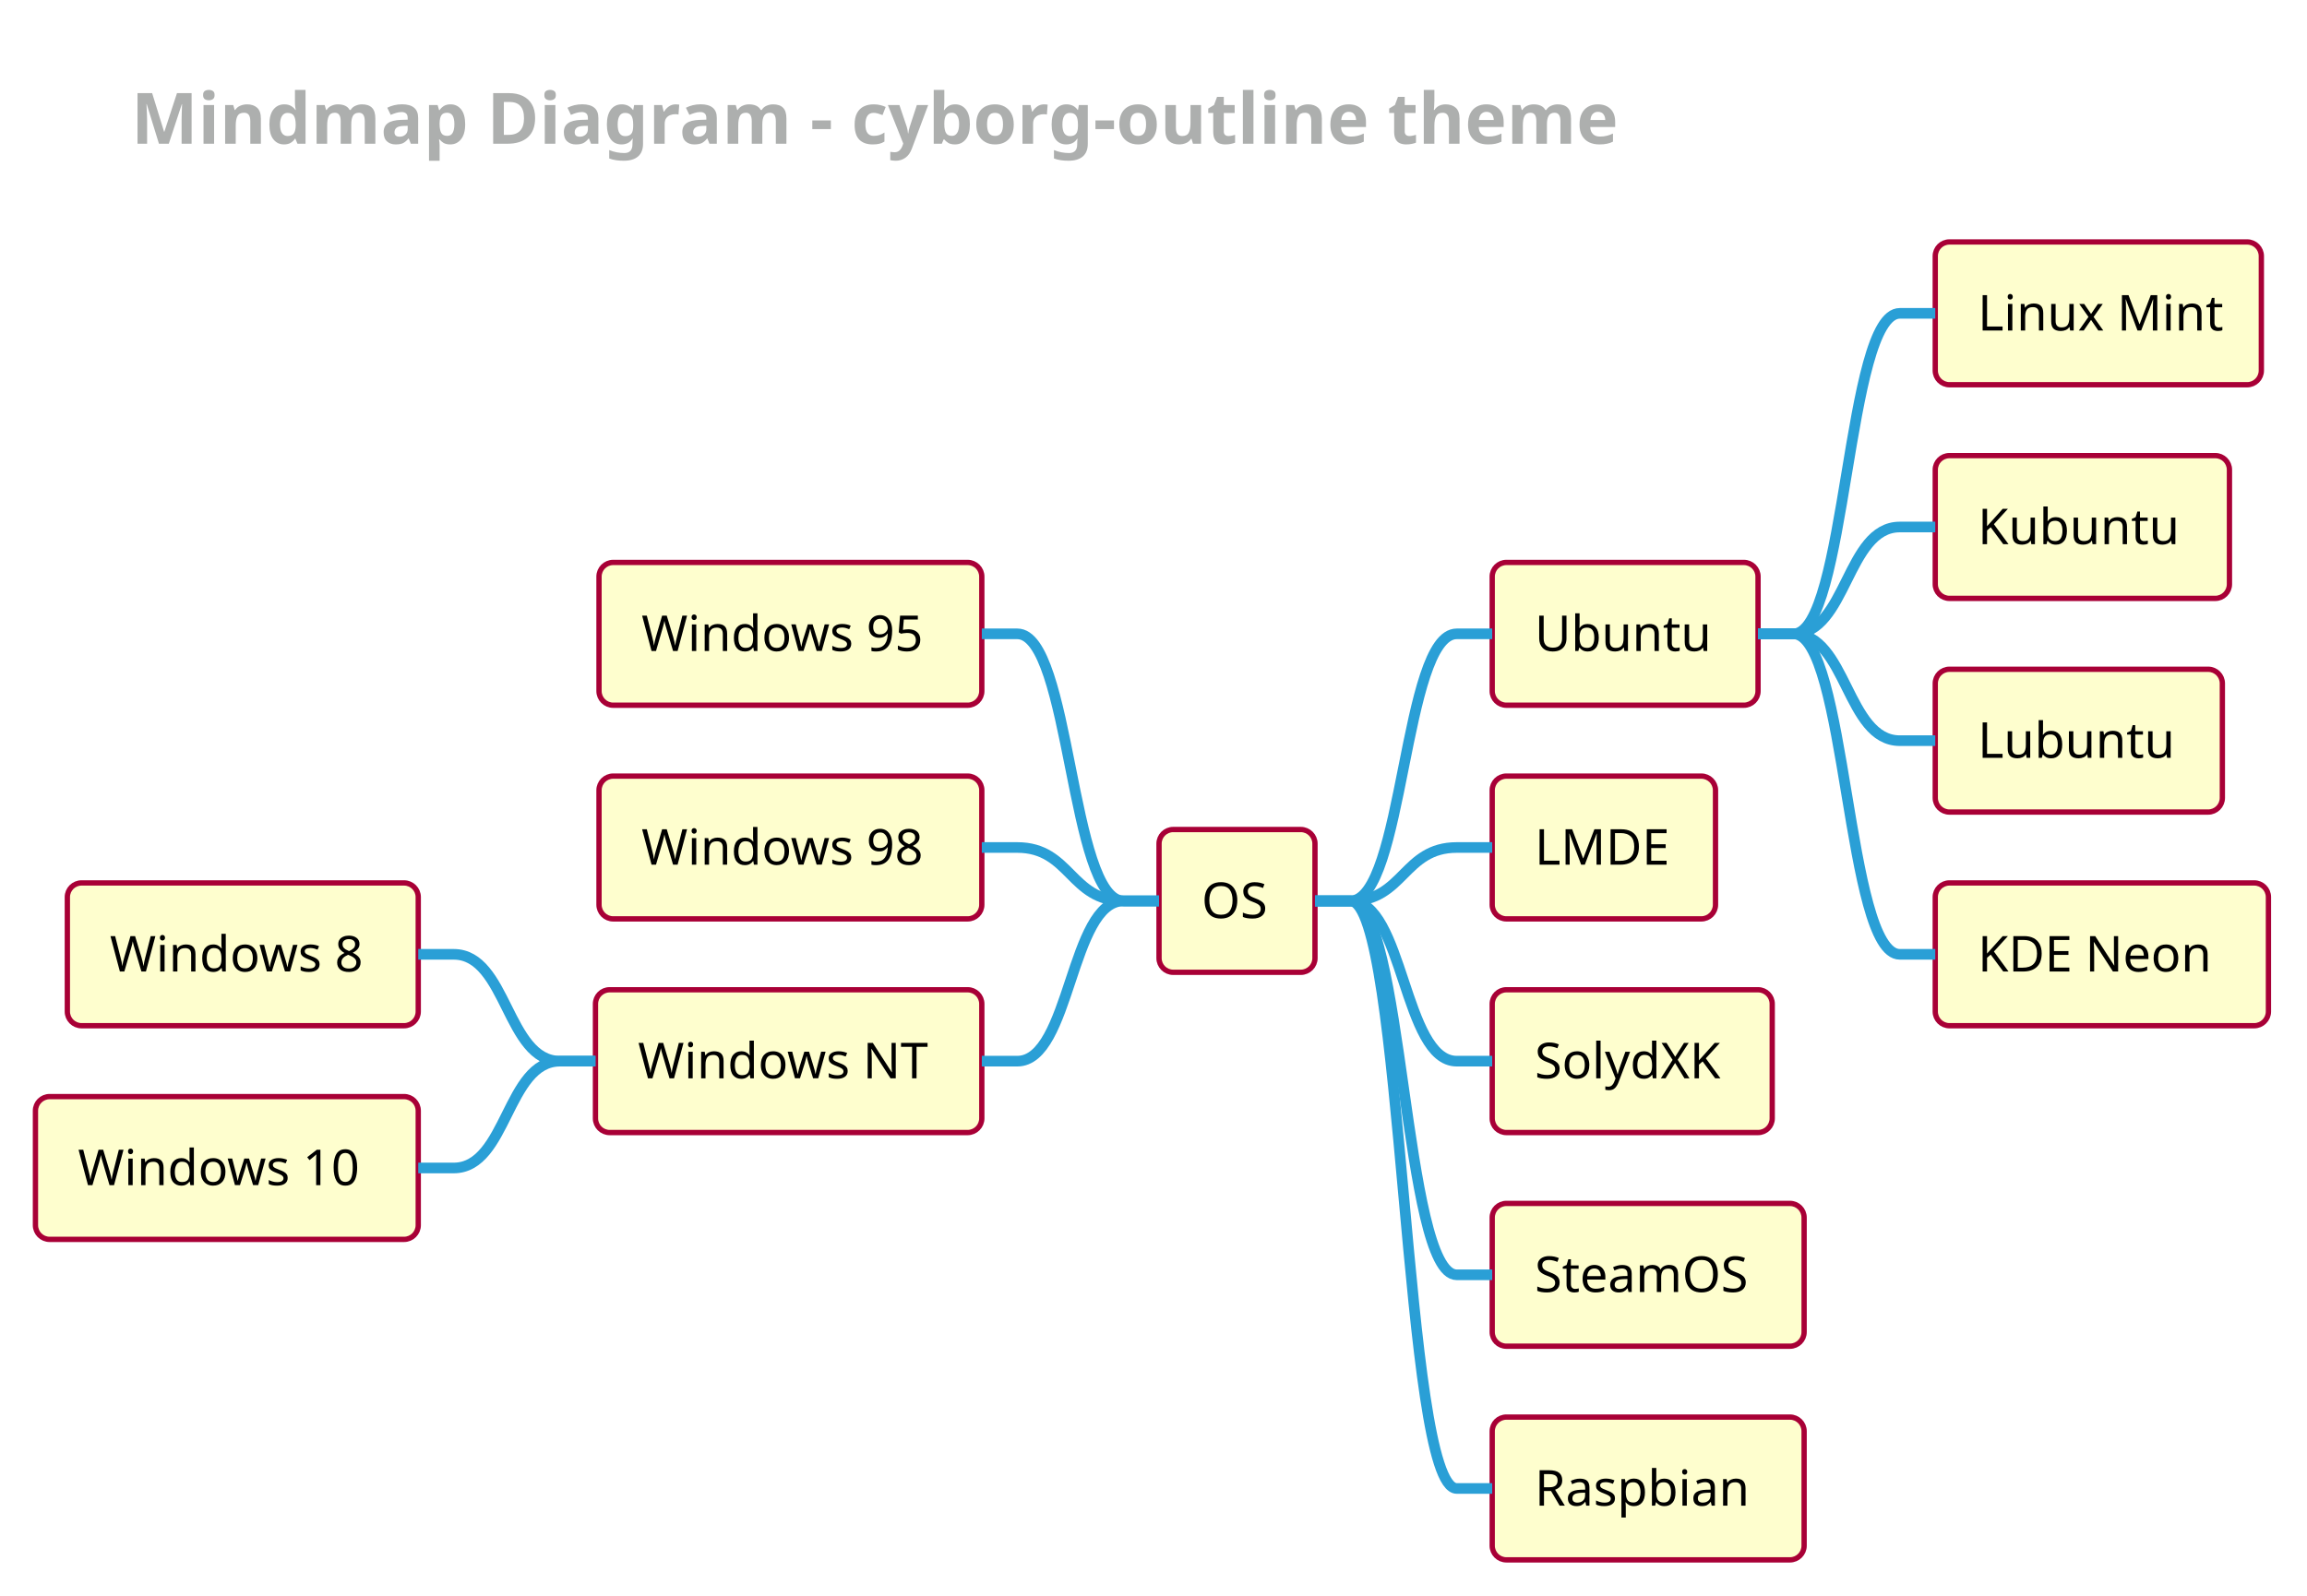
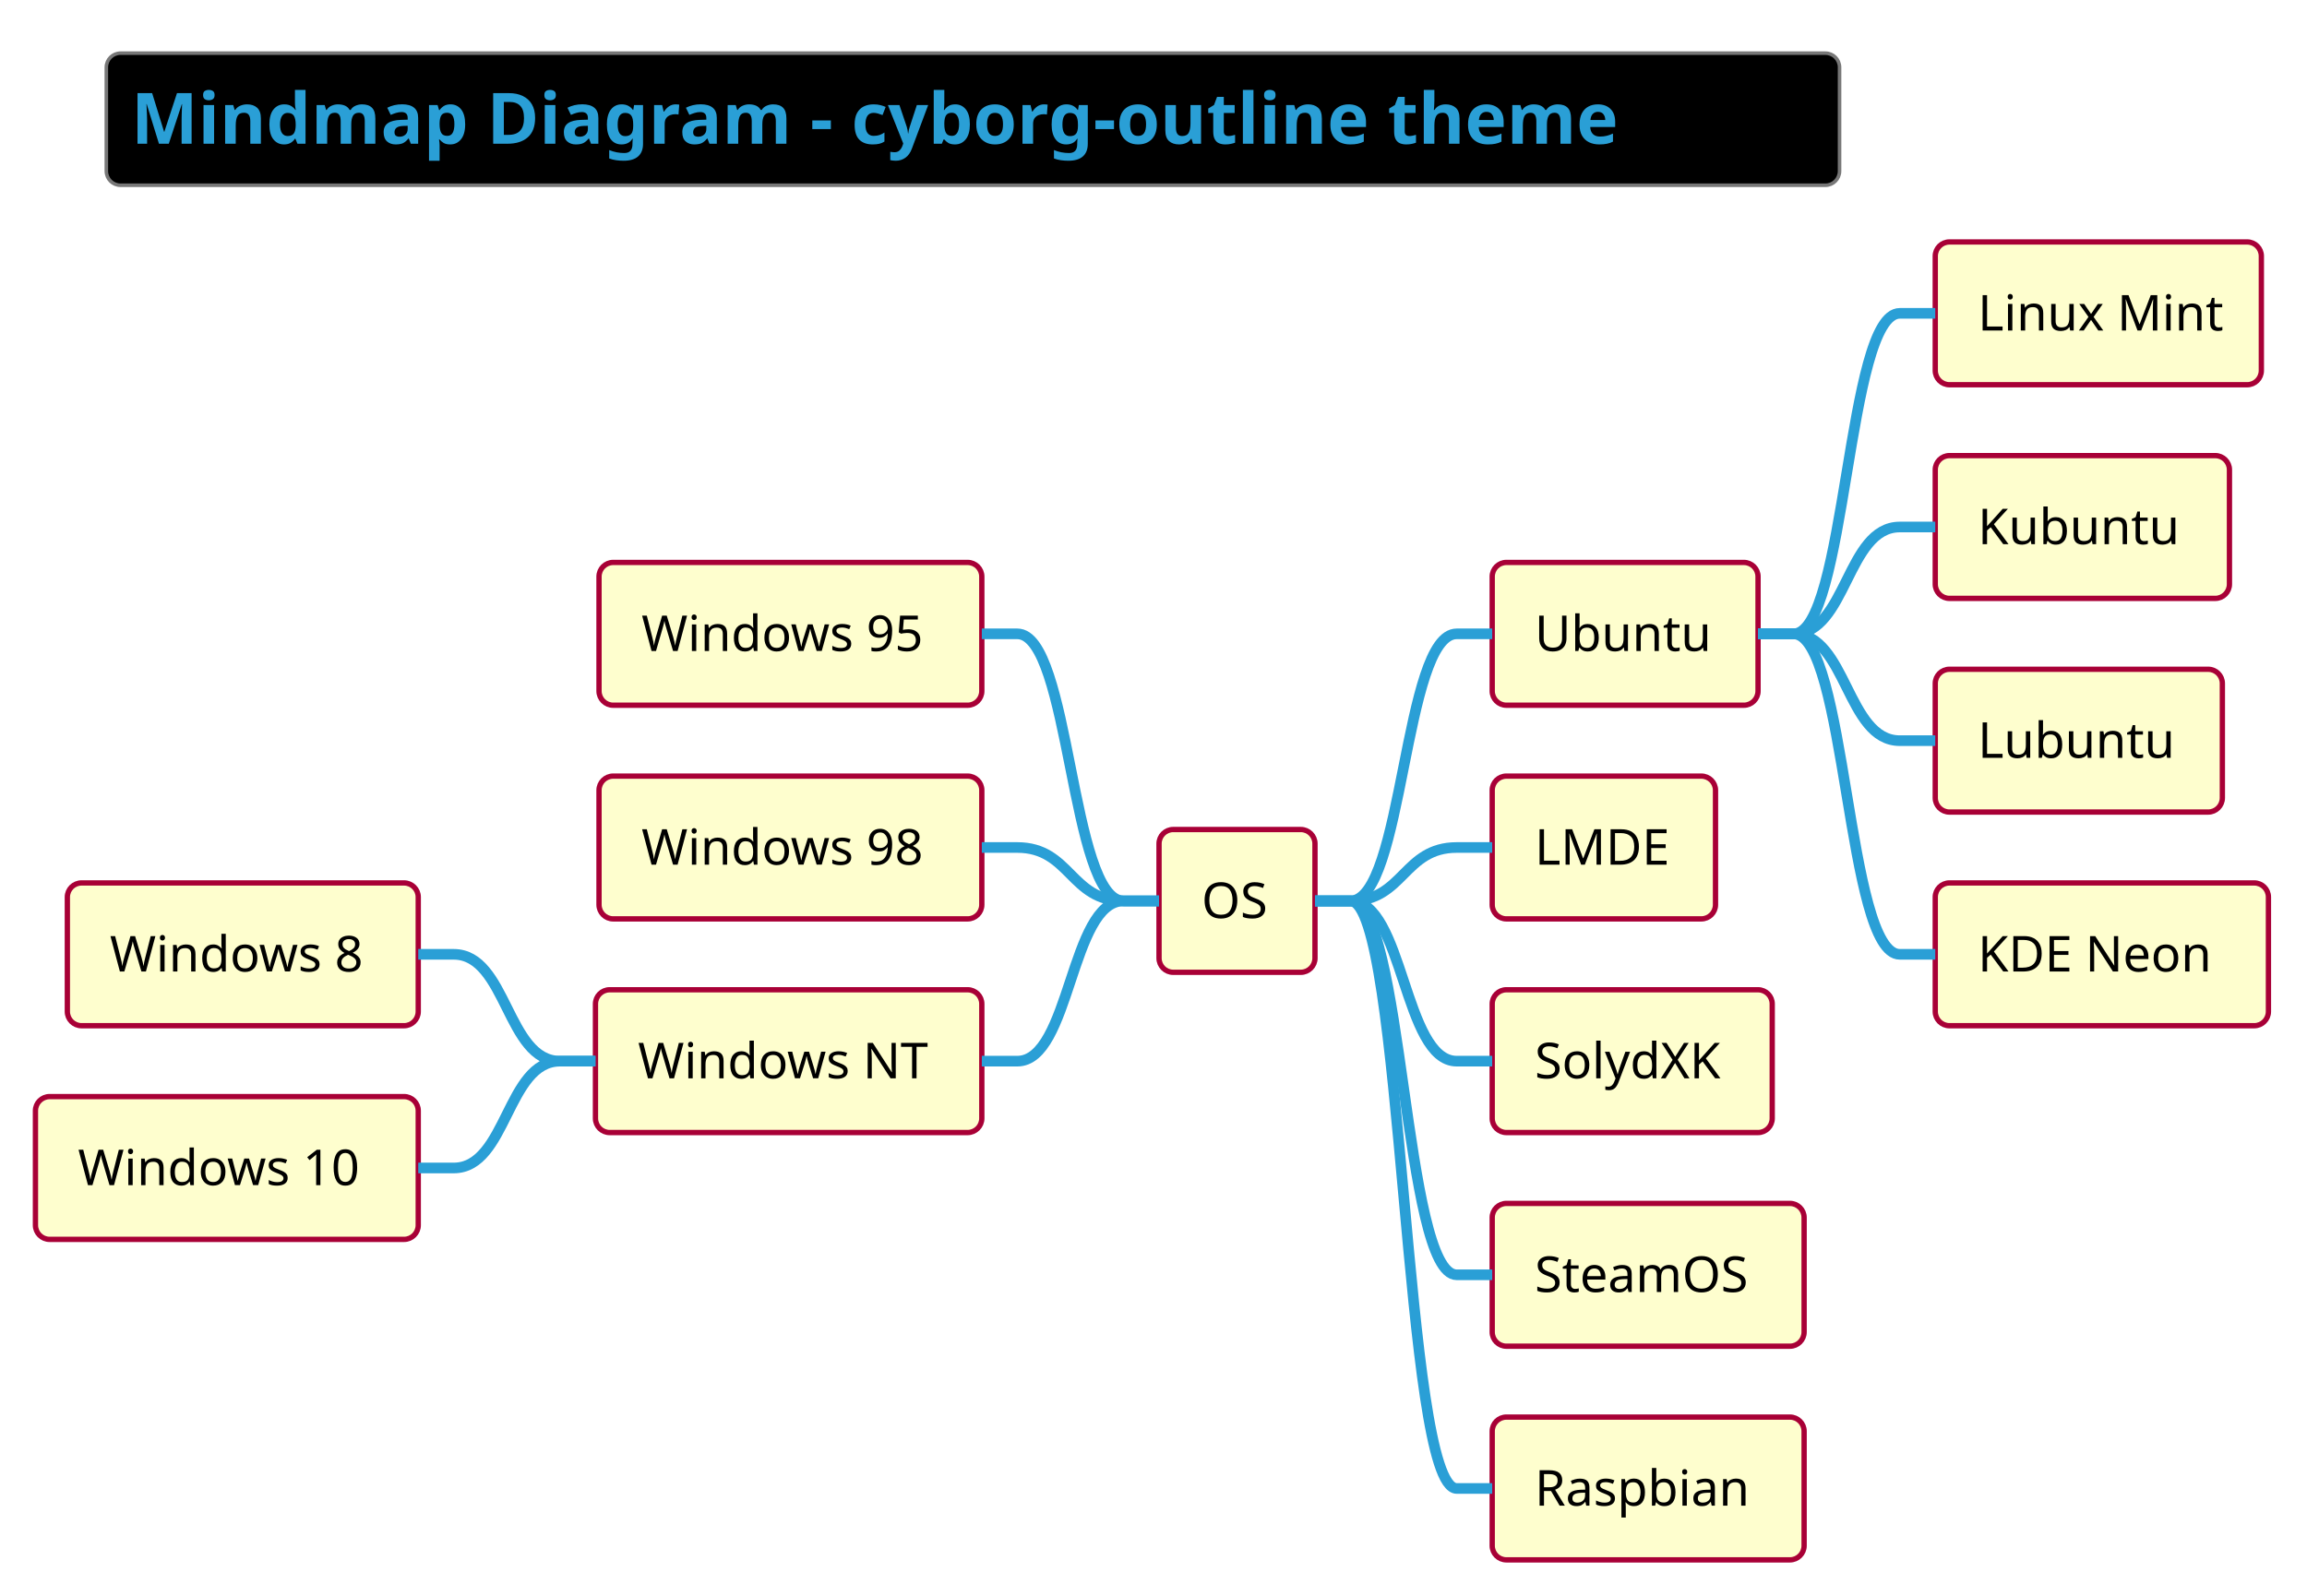
<svg xmlns="http://www.w3.org/2000/svg" contentScriptType="application/ecmascript" contentStyleType="text/css" height="469.792px" preserveAspectRatio="none" style="width:678px;height:469px;background:#000000;" version="1.1" viewBox="0 0 678 469" width="678.125px" zoomAndPan="magnify">
  <defs />
  <g>
-     <rect fill="none" height="38.835" rx="4.167" ry="4.167" style="stroke: none; stroke-width: 1.042;" width="509.375" x="31.25" y="15.625" />
-     <text fill="#ADAFAE" font-family="&quot;Verdana&quot;" font-size="20.833" font-weight="bold" lengthAdjust="spacingAndGlyphs" textLength="494.792" x="38.542" y="42.255">Mindmap Diagram - cyborg-outline theme</text>
+     <rect fill="#000000" height="38.835" rx="4.167" ry="4.167" style="stroke: #777777; stroke-width: 1.042;" width="509.375" x="31.25" y="15.625" />
+     <text fill="#2A9FD6" font-family="&quot;Verdana&quot;" font-size="20.833" font-weight="bold" lengthAdjust="spacingAndGlyphs" textLength="494.792" x="38.542" y="42.255">Mindmap Diagram - cyborg-outline theme</text>
    <rect fill="#FEFECE" height="41.976" rx="4.167" ry="4.167" style="stroke: #A80036; stroke-width: 1.562;" width="45.833" x="340.625" y="243.852" />
    <text fill="#000000" font-family="&quot;Verdana&quot;" font-size="14.583" lengthAdjust="spacingAndGlyphs" textLength="20.833" x="353.125" y="269.888">OS</text>
    <rect fill="#FEFECE" height="41.976" rx="4.167" ry="4.167" style="stroke: #A80036; stroke-width: 1.562;" width="78.125" x="438.542" y="165.34" />
    <text fill="#000000" font-family="&quot;Verdana&quot;" font-size="14.583" lengthAdjust="spacingAndGlyphs" textLength="53.125" x="451.042" y="191.377">Ubuntu</text>
    <rect fill="#FEFECE" height="41.976" rx="4.167" ry="4.167" style="stroke: #A80036; stroke-width: 1.562;" width="95.833" x="568.75" y="71.126" />
    <text fill="#000000" font-family="&quot;Verdana&quot;" font-size="14.583" lengthAdjust="spacingAndGlyphs" textLength="70.833" x="581.25" y="97.163">Linux Mint</text>
    <path d="M516.667,186.328 L527.083,186.328 C542.708,186.328 542.708,92.114 558.333,92.114 L568.75,92.114 " fill="none" style="stroke: #2A9FD6; stroke-width: 3.125;" />
    <rect fill="#FEFECE" height="41.976" rx="4.167" ry="4.167" style="stroke: #A80036; stroke-width: 1.562;" width="86.458" x="568.75" y="133.935" />
    <text fill="#000000" font-family="&quot;Verdana&quot;" font-size="14.583" lengthAdjust="spacingAndGlyphs" textLength="61.458" x="581.25" y="159.972">Kubuntu</text>
    <path d="M516.667,186.328 L527.083,186.328 C542.708,186.328 542.708,154.923 558.333,154.923 L568.75,154.923 " fill="none" style="stroke: #2A9FD6; stroke-width: 3.125;" />
    <rect fill="#FEFECE" height="41.976" rx="4.167" ry="4.167" style="stroke: #A80036; stroke-width: 1.562;" width="84.375" x="568.75" y="196.745" />
    <text fill="#000000" font-family="&quot;Verdana&quot;" font-size="14.583" lengthAdjust="spacingAndGlyphs" textLength="59.375" x="581.25" y="222.781">Lubuntu</text>
    <path d="M516.667,186.328 L527.083,186.328 C542.708,186.328 542.708,217.733 558.333,217.733 L568.75,217.733 " fill="none" style="stroke: #2A9FD6; stroke-width: 3.125;" />
    <rect fill="#FEFECE" height="41.976" rx="4.167" ry="4.167" style="stroke: #A80036; stroke-width: 1.562;" width="97.917" x="568.75" y="259.554" />
    <text fill="#000000" font-family="&quot;Verdana&quot;" font-size="14.583" lengthAdjust="spacingAndGlyphs" textLength="72.917" x="581.25" y="285.591">KDE Neon</text>
    <path d="M516.667,186.328 L527.083,186.328 C542.708,186.328 542.708,280.542 558.333,280.542 L568.75,280.542 " fill="none" style="stroke: #2A9FD6; stroke-width: 3.125;" />
    <path d="M386.458,264.84 L396.875,264.84 C412.5,264.84 412.5,186.328 428.125,186.328 L438.542,186.328 " fill="none" style="stroke: #2A9FD6; stroke-width: 3.125;" />
    <rect fill="#FEFECE" height="41.976" rx="4.167" ry="4.167" style="stroke: #A80036; stroke-width: 1.562;" width="65.625" x="438.542" y="228.149" />
    <text fill="#000000" font-family="&quot;Verdana&quot;" font-size="14.583" lengthAdjust="spacingAndGlyphs" textLength="40.625" x="451.042" y="254.186">LMDE</text>
    <path d="M386.458,264.84 L396.875,264.84 C412.5,264.84 412.5,249.137 428.125,249.137 L438.542,249.137 " fill="none" style="stroke: #2A9FD6; stroke-width: 3.125;" />
    <rect fill="#FEFECE" height="41.976" rx="4.167" ry="4.167" style="stroke: #A80036; stroke-width: 1.562;" width="82.292" x="438.542" y="290.959" />
    <text fill="#000000" font-family="&quot;Verdana&quot;" font-size="14.583" lengthAdjust="spacingAndGlyphs" textLength="57.292" x="451.042" y="316.995">SolydXK</text>
    <path d="M386.458,264.84 L396.875,264.84 C412.5,264.84 412.5,311.947 428.125,311.947 L438.542,311.947 " fill="none" style="stroke: #2A9FD6; stroke-width: 3.125;" />
    <rect fill="#FEFECE" height="41.976" rx="4.167" ry="4.167" style="stroke: #A80036; stroke-width: 1.562;" width="91.667" x="438.542" y="353.768" />
    <text fill="#000000" font-family="&quot;Verdana&quot;" font-size="14.583" lengthAdjust="spacingAndGlyphs" textLength="66.667" x="451.042" y="379.805">SteamOS</text>
    <path d="M386.458,264.84 L396.875,264.84 C412.5,264.84 412.5,374.756 428.125,374.756 L438.542,374.756 " fill="none" style="stroke: #2A9FD6; stroke-width: 3.125;" />
    <rect fill="#FEFECE" height="41.976" rx="4.167" ry="4.167" style="stroke: #A80036; stroke-width: 1.562;" width="91.667" x="438.542" y="416.577" />
    <text fill="#000000" font-family="&quot;Verdana&quot;" font-size="14.583" lengthAdjust="spacingAndGlyphs" textLength="66.667" x="451.042" y="442.614">Raspbian</text>
    <path d="M386.458,264.84 L396.875,264.84 C412.5,264.84 412.5,437.565 428.125,437.565 L438.542,437.565 " fill="none" style="stroke: #2A9FD6; stroke-width: 3.125;" />
    <rect fill="#FEFECE" height="41.976" rx="4.167" ry="4.167" style="stroke: #A80036; stroke-width: 1.562;" width="112.5" x="176.042" y="165.34" />
    <text fill="#000000" font-family="&quot;Verdana&quot;" font-size="14.583" lengthAdjust="spacingAndGlyphs" textLength="87.5" x="188.542" y="191.377">Windows 95</text>
    <path d="M340.625,264.84 L330.208,264.84 C314.583,264.84 314.583,186.328 298.958,186.328 L288.542,186.328 " fill="none" style="stroke: #2A9FD6; stroke-width: 3.125;" />
    <rect fill="#FEFECE" height="41.976" rx="4.167" ry="4.167" style="stroke: #A80036; stroke-width: 1.562;" width="112.5" x="176.042" y="228.149" />
    <text fill="#000000" font-family="&quot;Verdana&quot;" font-size="14.583" lengthAdjust="spacingAndGlyphs" textLength="87.5" x="188.542" y="254.186">Windows 98</text>
    <path d="M340.625,264.84 L330.208,264.84 C314.583,264.84 314.583,249.137 298.958,249.137 L288.542,249.137 " fill="none" style="stroke: #2A9FD6; stroke-width: 3.125;" />
    <rect fill="#FEFECE" height="41.976" rx="4.167" ry="4.167" style="stroke: #A80036; stroke-width: 1.562;" width="113.542" x="175" y="290.959" />
    <text fill="#000000" font-family="&quot;Verdana&quot;" font-size="14.583" lengthAdjust="spacingAndGlyphs" textLength="88.542" x="187.5" y="316.995">Windows NT</text>
    <rect fill="#FEFECE" height="41.976" rx="4.167" ry="4.167" style="stroke: #A80036; stroke-width: 1.562;" width="103.125" x="19.792" y="259.554" />
    <text fill="#000000" font-family="&quot;Verdana&quot;" font-size="14.583" lengthAdjust="spacingAndGlyphs" textLength="78.125" x="32.292" y="285.591">Windows 8</text>
    <path d="M175,311.947 L164.583,311.947 C148.958,311.947 148.958,280.542 133.333,280.542 L122.917,280.542 " fill="none" style="stroke: #2A9FD6; stroke-width: 3.125;" />
    <rect fill="#FEFECE" height="41.976" rx="4.167" ry="4.167" style="stroke: #A80036; stroke-width: 1.562;" width="112.5" x="10.417" y="322.363" />
    <text fill="#000000" font-family="&quot;Verdana&quot;" font-size="14.583" lengthAdjust="spacingAndGlyphs" textLength="87.5" x="22.917" y="348.4">Windows 10</text>
    <path d="M175,311.947 L164.583,311.947 C148.958,311.947 148.958,343.351 133.333,343.351 L122.917,343.351 " fill="none" style="stroke: #2A9FD6; stroke-width: 3.125;" />
    <path d="M340.625,264.84 L330.208,264.84 C314.583,264.84 314.583,311.947 298.958,311.947 L288.542,311.947 " fill="none" style="stroke: #2A9FD6; stroke-width: 3.125;" />
  </g>
</svg>
